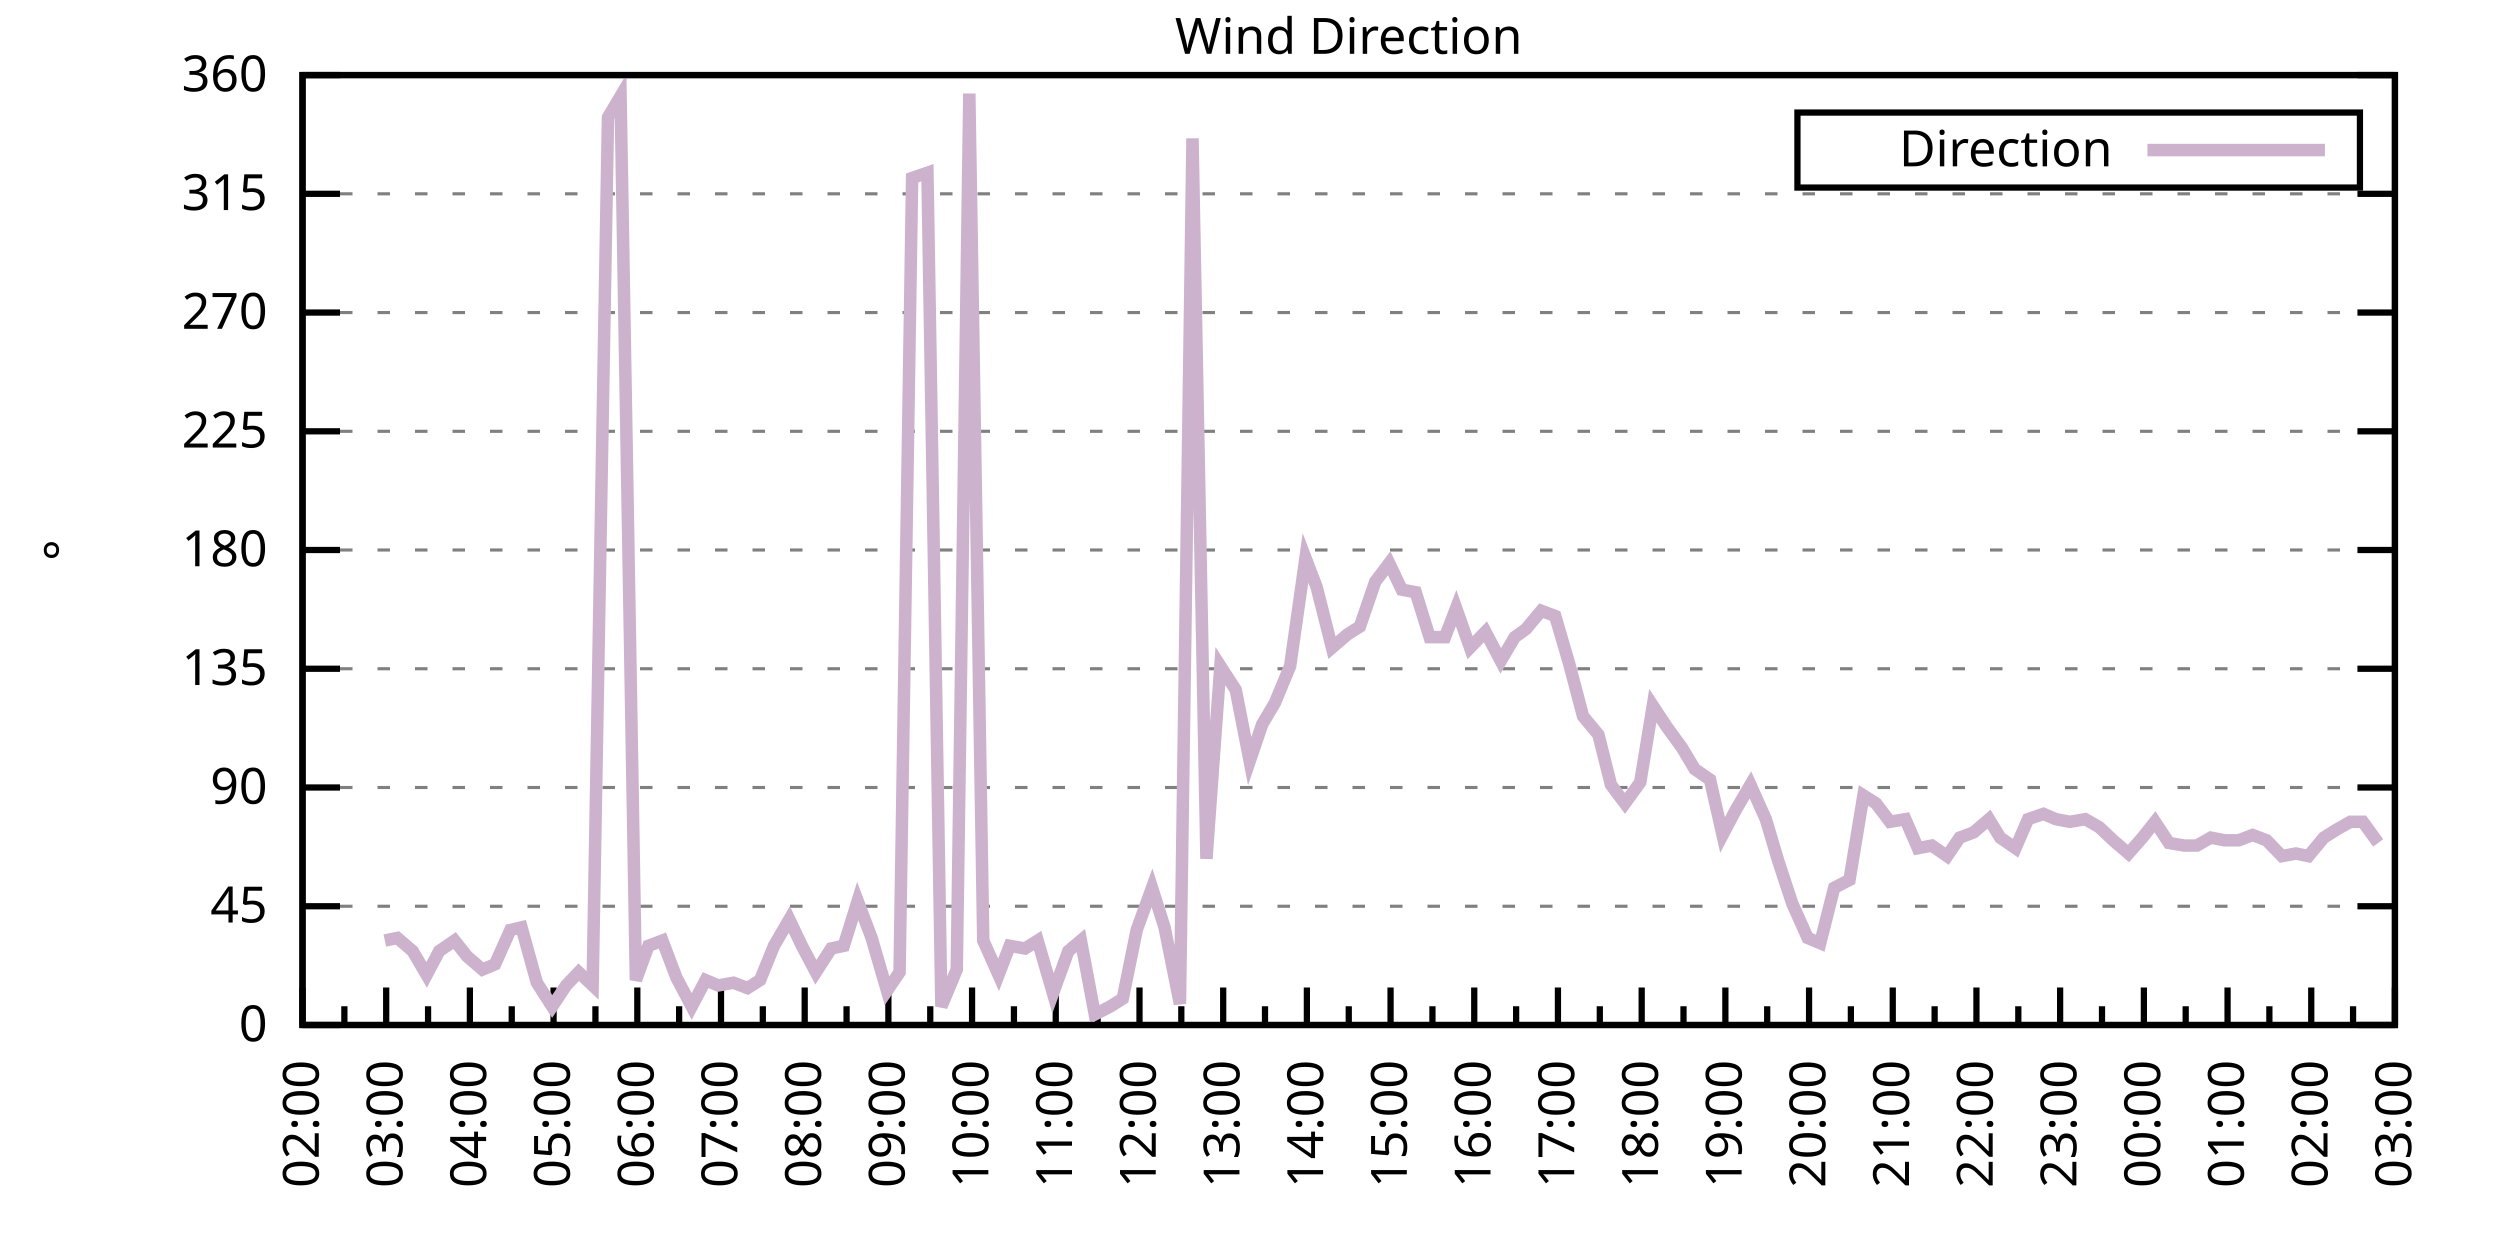
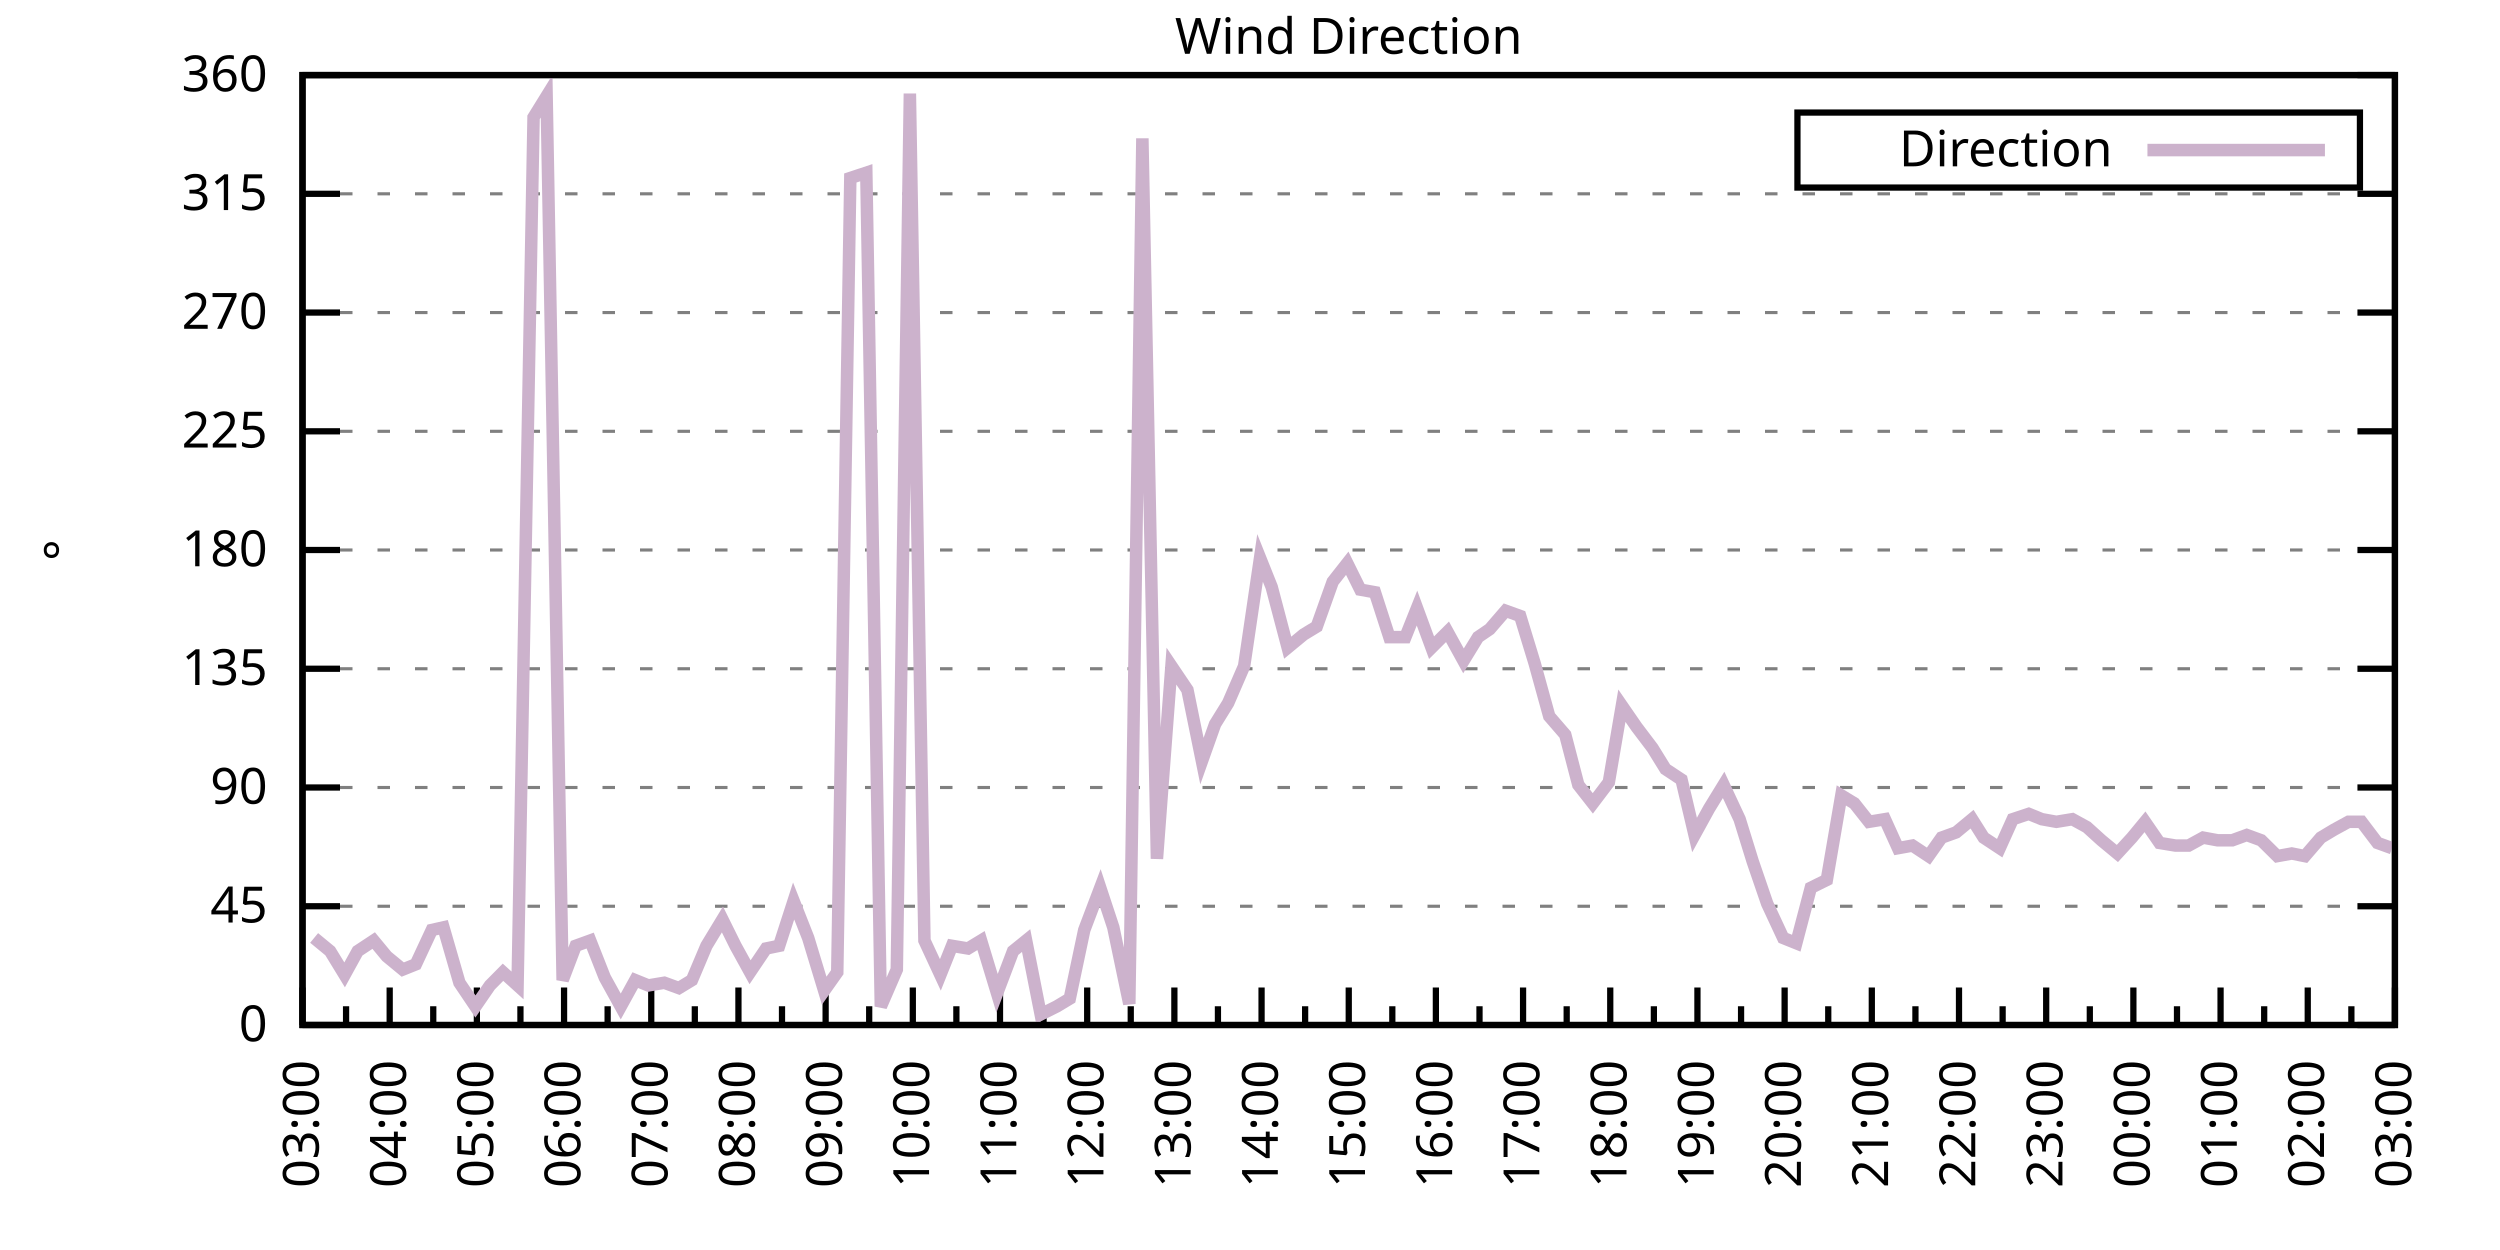
<svg xmlns="http://www.w3.org/2000/svg" xmlns:xlink="http://www.w3.org/1999/xlink" width="400" height="200" viewBox="0 0 400 200">
  <g id="gnuplot_canvas">
    <rect x="0" y="0" width="400" height="200" fill="none" />
    <defs>
      <circle id="gpDot" r="0.5" stroke-width="0.5" stroke="currentColor" />
      <path id="gpPt0" stroke-width="0.333" stroke="currentColor" d="M-1,0 h2 M0,-1 v2" />
      <path id="gpPt1" stroke-width="0.333" stroke="currentColor" d="M-1,-1 L1,1 M1,-1 L-1,1" />
      <path id="gpPt2" stroke-width="0.333" stroke="currentColor" d="M-1,0 L1,0 M0,-1 L0,1 M-1,-1 L1,1 M-1,1 L1,-1" />
      <rect id="gpPt3" stroke-width="0.333" stroke="currentColor" x="-1" y="-1" width="2" height="2" />
      <rect id="gpPt4" stroke-width="0.333" stroke="currentColor" fill="currentColor" x="-1" y="-1" width="2" height="2" />
      <circle id="gpPt5" stroke-width="0.333" stroke="currentColor" cx="0" cy="0" r="1" />
      <use xlink:href="#gpPt5" id="gpPt6" fill="currentColor" stroke="none" />
      <path id="gpPt7" stroke-width="0.333" stroke="currentColor" d="M0,-1.33 L-1.33,0.67 L1.33,0.67 z" />
      <use xlink:href="#gpPt7" id="gpPt8" fill="currentColor" stroke="none" />
      <use xlink:href="#gpPt7" id="gpPt9" stroke="currentColor" transform="rotate(180)" />
      <use xlink:href="#gpPt9" id="gpPt10" fill="currentColor" stroke="none" />
      <use xlink:href="#gpPt3" id="gpPt11" stroke="currentColor" transform="rotate(45)" />
      <use xlink:href="#gpPt11" id="gpPt12" fill="currentColor" stroke="none" />
      <path id="gpPt13" stroke-width="0.333" stroke="currentColor" d="M0,1.330 L1.265,0.411 L0.782,-1.067 L-0.782,-1.076 L-1.265,0.411 z" />
      <use xlink:href="#gpPt13" id="gpPt14" fill="currentColor" stroke="none" />
      <filter id="textbox" filterUnits="objectBoundingBox" x="0" y="0" height="1" width="1">
        <feFlood flood-color="white" flood-opacity="1" result="bgnd" />
        <feComposite in="SourceGraphic" in2="bgnd" operator="atop" />
      </filter>
      <filter id="greybox" filterUnits="objectBoundingBox" x="0" y="0" height="1" width="1">
        <feFlood flood-color="lightgrey" flood-opacity="1" result="grey" />
        <feComposite in="SourceGraphic" in2="grey" operator="atop" />
      </filter>
    </defs>
    <g fill="none" color="white" stroke="currentColor" stroke-width="1.00" stroke-linecap="butt" stroke-linejoin="miter">
</g>
    <g fill="none" color="black" stroke="currentColor" stroke-width="1.00" stroke-linecap="butt" stroke-linejoin="miter">
      <g stroke="none" shape-rendering="crispEdges">
        <polygon fill="rgb(255, 255, 255)" points="48.40,164.00 383.18,164.00 383.18,12.02 48.40,12.02 " />
      </g>
    </g>
    <g fill="none" color="black" stroke="currentColor" stroke-width="1.00" stroke-linecap="butt" stroke-linejoin="miter">
</g>
    <g fill="none" color="black" stroke="black" stroke-width="0.50" stroke-linecap="butt" stroke-linejoin="miter">
</g>
    <g fill="none" color="gray" stroke="currentColor" stroke-width="0.50" stroke-linecap="butt" stroke-linejoin="miter">
      <path stroke="gray" stroke-dasharray="2,4" class="gridline" d="M48.40,164.00 L383.19,164.00  " />
    </g>
    <g fill="none" color="gray" stroke="gray" stroke-width="1.00" stroke-linecap="butt" stroke-linejoin="miter">
</g>
    <g fill="none" color="black" stroke="currentColor" stroke-width="1.00" stroke-linecap="butt" stroke-linejoin="miter">
      <path stroke="black" d="M48.40,164.00 L54.40,164.00 M383.19,164.00 L377.19,164.00  " />
      <g transform="translate(42.80,166.60)" stroke="none" fill="black" font-family="Sans" font-size="8.00" text-anchor="end">
        <text>
          <tspan font-family="Sans"> 0</tspan>
        </text>
      </g>
    </g>
    <g fill="none" color="black" stroke="currentColor" stroke-width="1.00" stroke-linecap="butt" stroke-linejoin="miter">
</g>
    <g fill="none" color="black" stroke="black" stroke-width="0.50" stroke-linecap="butt" stroke-linejoin="miter">
</g>
    <g fill="none" color="gray" stroke="currentColor" stroke-width="0.50" stroke-linecap="butt" stroke-linejoin="miter">
      <path stroke="gray" stroke-dasharray="2,4" class="gridline" d="M48.40,145.00 L383.19,145.00  " />
    </g>
    <g fill="none" color="gray" stroke="gray" stroke-width="1.00" stroke-linecap="butt" stroke-linejoin="miter">
</g>
    <g fill="none" color="black" stroke="currentColor" stroke-width="1.00" stroke-linecap="butt" stroke-linejoin="miter">
      <path stroke="black" d="M48.40,145.00 L54.40,145.00 M383.19,145.00 L377.19,145.00  " />
      <g transform="translate(42.80,147.60)" stroke="none" fill="black" font-family="Sans" font-size="8.00" text-anchor="end">
        <text>
          <tspan font-family="Sans"> 45</tspan>
        </text>
      </g>
    </g>
    <g fill="none" color="black" stroke="currentColor" stroke-width="1.00" stroke-linecap="butt" stroke-linejoin="miter">
</g>
    <g fill="none" color="black" stroke="black" stroke-width="0.50" stroke-linecap="butt" stroke-linejoin="miter">
</g>
    <g fill="none" color="gray" stroke="currentColor" stroke-width="0.50" stroke-linecap="butt" stroke-linejoin="miter">
      <path stroke="gray" stroke-dasharray="2,4" class="gridline" d="M48.40,126.00 L383.19,126.00  " />
    </g>
    <g fill="none" color="gray" stroke="gray" stroke-width="1.00" stroke-linecap="butt" stroke-linejoin="miter">
</g>
    <g fill="none" color="black" stroke="currentColor" stroke-width="1.00" stroke-linecap="butt" stroke-linejoin="miter">
      <path stroke="black" d="M48.40,126.00 L54.40,126.00 M383.19,126.00 L377.19,126.00  " />
      <g transform="translate(42.80,128.60)" stroke="none" fill="black" font-family="Sans" font-size="8.00" text-anchor="end">
        <text>
          <tspan font-family="Sans"> 90</tspan>
        </text>
      </g>
    </g>
    <g fill="none" color="black" stroke="currentColor" stroke-width="1.00" stroke-linecap="butt" stroke-linejoin="miter">
</g>
    <g fill="none" color="black" stroke="black" stroke-width="0.50" stroke-linecap="butt" stroke-linejoin="miter">
</g>
    <g fill="none" color="gray" stroke="currentColor" stroke-width="0.50" stroke-linecap="butt" stroke-linejoin="miter">
      <path stroke="gray" stroke-dasharray="2,4" class="gridline" d="M48.40,107.00 L383.19,107.00  " />
    </g>
    <g fill="none" color="gray" stroke="gray" stroke-width="1.00" stroke-linecap="butt" stroke-linejoin="miter">
</g>
    <g fill="none" color="black" stroke="currentColor" stroke-width="1.00" stroke-linecap="butt" stroke-linejoin="miter">
      <path stroke="black" d="M48.40,107.00 L54.40,107.00 M383.19,107.00 L377.19,107.00  " />
      <g transform="translate(42.80,109.60)" stroke="none" fill="black" font-family="Sans" font-size="8.00" text-anchor="end">
        <text>
          <tspan font-family="Sans"> 135</tspan>
        </text>
      </g>
    </g>
    <g fill="none" color="black" stroke="currentColor" stroke-width="1.00" stroke-linecap="butt" stroke-linejoin="miter">
</g>
    <g fill="none" color="black" stroke="black" stroke-width="0.50" stroke-linecap="butt" stroke-linejoin="miter">
</g>
    <g fill="none" color="gray" stroke="currentColor" stroke-width="0.50" stroke-linecap="butt" stroke-linejoin="miter">
      <path stroke="gray" stroke-dasharray="2,4" class="gridline" d="M48.40,88.00 L383.19,88.00  " />
    </g>
    <g fill="none" color="gray" stroke="gray" stroke-width="1.00" stroke-linecap="butt" stroke-linejoin="miter">
</g>
    <g fill="none" color="black" stroke="currentColor" stroke-width="1.00" stroke-linecap="butt" stroke-linejoin="miter">
      <path stroke="black" d="M48.40,88.00 L54.40,88.00 M383.19,88.00 L377.19,88.00  " />
      <g transform="translate(42.80,90.60)" stroke="none" fill="black" font-family="Sans" font-size="8.00" text-anchor="end">
        <text>
          <tspan font-family="Sans"> 180</tspan>
        </text>
      </g>
    </g>
    <g fill="none" color="black" stroke="currentColor" stroke-width="1.00" stroke-linecap="butt" stroke-linejoin="miter">
</g>
    <g fill="none" color="black" stroke="black" stroke-width="0.50" stroke-linecap="butt" stroke-linejoin="miter">
</g>
    <g fill="none" color="gray" stroke="currentColor" stroke-width="0.50" stroke-linecap="butt" stroke-linejoin="miter">
      <path stroke="gray" stroke-dasharray="2,4" class="gridline" d="M48.40,69.01 L383.19,69.01  " />
    </g>
    <g fill="none" color="gray" stroke="gray" stroke-width="1.00" stroke-linecap="butt" stroke-linejoin="miter">
</g>
    <g fill="none" color="black" stroke="currentColor" stroke-width="1.00" stroke-linecap="butt" stroke-linejoin="miter">
      <path stroke="black" d="M48.40,69.01 L54.40,69.01 M383.19,69.01 L377.19,69.01  " />
      <g transform="translate(42.80,71.61)" stroke="none" fill="black" font-family="Sans" font-size="8.00" text-anchor="end">
        <text>
          <tspan font-family="Sans"> 225</tspan>
        </text>
      </g>
    </g>
    <g fill="none" color="black" stroke="currentColor" stroke-width="1.00" stroke-linecap="butt" stroke-linejoin="miter">
</g>
    <g fill="none" color="black" stroke="black" stroke-width="0.50" stroke-linecap="butt" stroke-linejoin="miter">
</g>
    <g fill="none" color="gray" stroke="currentColor" stroke-width="0.50" stroke-linecap="butt" stroke-linejoin="miter">
      <path stroke="gray" stroke-dasharray="2,4" class="gridline" d="M48.40,50.01 L383.19,50.01  " />
    </g>
    <g fill="none" color="gray" stroke="gray" stroke-width="1.00" stroke-linecap="butt" stroke-linejoin="miter">
</g>
    <g fill="none" color="black" stroke="currentColor" stroke-width="1.00" stroke-linecap="butt" stroke-linejoin="miter">
      <path stroke="black" d="M48.40,50.01 L54.40,50.01 M383.19,50.01 L377.19,50.01  " />
      <g transform="translate(42.80,52.61)" stroke="none" fill="black" font-family="Sans" font-size="8.00" text-anchor="end">
        <text>
          <tspan font-family="Sans"> 270</tspan>
        </text>
      </g>
    </g>
    <g fill="none" color="black" stroke="currentColor" stroke-width="1.00" stroke-linecap="butt" stroke-linejoin="miter">
</g>
    <g fill="none" color="black" stroke="black" stroke-width="0.50" stroke-linecap="butt" stroke-linejoin="miter">
</g>
    <g fill="none" color="gray" stroke="currentColor" stroke-width="0.50" stroke-linecap="butt" stroke-linejoin="miter">
      <path stroke="gray" stroke-dasharray="2,4" class="gridline" d="M48.40,31.01 L383.19,31.01  " />
    </g>
    <g fill="none" color="gray" stroke="gray" stroke-width="1.00" stroke-linecap="butt" stroke-linejoin="miter">
</g>
    <g fill="none" color="black" stroke="currentColor" stroke-width="1.00" stroke-linecap="butt" stroke-linejoin="miter">
      <path stroke="black" d="M48.40,31.01 L54.40,31.01 M383.19,31.01 L377.19,31.01  " />
      <g transform="translate(42.80,33.61)" stroke="none" fill="black" font-family="Sans" font-size="8.00" text-anchor="end">
        <text>
          <tspan font-family="Sans"> 315</tspan>
        </text>
      </g>
    </g>
    <g fill="none" color="black" stroke="currentColor" stroke-width="1.00" stroke-linecap="butt" stroke-linejoin="miter">
</g>
    <g fill="none" color="black" stroke="black" stroke-width="0.50" stroke-linecap="butt" stroke-linejoin="miter">
</g>
    <g fill="none" color="gray" stroke="currentColor" stroke-width="0.50" stroke-linecap="butt" stroke-linejoin="miter">
      <path stroke="gray" stroke-dasharray="2,4" class="gridline" d="M48.40,12.01 L383.19,12.01  " />
    </g>
    <g fill="none" color="gray" stroke="gray" stroke-width="1.00" stroke-linecap="butt" stroke-linejoin="miter">
</g>
    <g fill="none" color="black" stroke="currentColor" stroke-width="1.00" stroke-linecap="butt" stroke-linejoin="miter">
      <path stroke="black" d="M48.40,12.01 L54.40,12.01 M383.19,12.01 L377.19,12.01  " />
      <g transform="translate(42.80,14.61)" stroke="none" fill="black" font-family="Sans" font-size="8.00" text-anchor="end">
        <text>
          <tspan font-family="Sans"> 360</tspan>
        </text>
      </g>
    </g>
    <g fill="none" color="black" stroke="currentColor" stroke-width="1.00" stroke-linecap="butt" stroke-linejoin="miter">
      <path stroke="black" d="M48.40,164.00 L48.40,158.00  " />
      <g transform="translate(51.00,169.60) rotate(270)" stroke="none" fill="black" font-family="Sans" font-size="8.00" text-anchor="end">
        <text>
+           <tspan font-family="Sans">03:00</tspan>
+         </text>
+       </g>
+     </g>
+     <g fill="none" color="black" stroke="currentColor" stroke-width="1.00" stroke-linecap="butt" stroke-linejoin="miter">
+       <path stroke="black" d="M55.37,164.00 L55.37,161.00 M62.35,164.00 L62.35,158.00  " />
+       <g transform="translate(64.95,169.60) rotate(270)" stroke="none" fill="black" font-family="Sans" font-size="8.00" text-anchor="end">
+         <text>
+           <tspan font-family="Sans">04:00</tspan>
+         </text>
+       </g>
+     </g>
+     <g fill="none" color="black" stroke="currentColor" stroke-width="1.00" stroke-linecap="butt" stroke-linejoin="miter">
+       <path stroke="black" d="M69.32,164.00 L69.32,161.00 M76.30,164.00 L76.30,158.00  " />
+       <g transform="translate(78.90,169.60) rotate(270)" stroke="none" fill="black" font-family="Sans" font-size="8.00" text-anchor="end">
+         <text>
+           <tspan font-family="Sans">05:00</tspan>
+         </text>
+       </g>
+     </g>
+     <g fill="none" color="black" stroke="currentColor" stroke-width="1.00" stroke-linecap="butt" stroke-linejoin="miter">
+       <path stroke="black" d="M83.27,164.00 L83.27,161.00 M90.25,164.00 L90.25,158.00  " />
+       <g transform="translate(92.85,169.60) rotate(270)" stroke="none" fill="black" font-family="Sans" font-size="8.00" text-anchor="end">
+         <text>
+           <tspan font-family="Sans">06:00</tspan>
+         </text>
+       </g>
+     </g>
+     <g fill="none" color="black" stroke="currentColor" stroke-width="1.00" stroke-linecap="butt" stroke-linejoin="miter">
+       <path stroke="black" d="M97.22,164.00 L97.22,161.00 M104.20,164.00 L104.20,158.00  " />
+       <g transform="translate(106.80,169.60) rotate(270)" stroke="none" fill="black" font-family="Sans" font-size="8.00" text-anchor="end">
+         <text>
+           <tspan font-family="Sans">07:00</tspan>
+         </text>
+       </g>
+     </g>
+     <g fill="none" color="black" stroke="currentColor" stroke-width="1.00" stroke-linecap="butt" stroke-linejoin="miter">
+       <path stroke="black" d="M111.17,164.00 L111.17,161.00 M118.15,164.00 L118.15,158.00  " />
+       <g transform="translate(120.75,169.60) rotate(270)" stroke="none" fill="black" font-family="Sans" font-size="8.00" text-anchor="end">
+         <text>
+           <tspan font-family="Sans">08:00</tspan>
+         </text>
+       </g>
+     </g>
+     <g fill="none" color="black" stroke="currentColor" stroke-width="1.00" stroke-linecap="butt" stroke-linejoin="miter">
+       <path stroke="black" d="M125.12,164.00 L125.12,161.00 M132.10,164.00 L132.10,158.00  " />
+       <g transform="translate(134.70,169.60) rotate(270)" stroke="none" fill="black" font-family="Sans" font-size="8.00" text-anchor="end">
+         <text>
+           <tspan font-family="Sans">09:00</tspan>
+         </text>
+       </g>
+     </g>
+     <g fill="none" color="black" stroke="currentColor" stroke-width="1.00" stroke-linecap="butt" stroke-linejoin="miter">
+       <path stroke="black" d="M139.07,164.00 L139.07,161.00 M146.05,164.00 L146.05,158.00  " />
+       <g transform="translate(148.65,169.60) rotate(270)" stroke="none" fill="black" font-family="Sans" font-size="8.00" text-anchor="end">
+         <text>
+           <tspan font-family="Sans">10:00</tspan>
+         </text>
+       </g>
+     </g>
+     <g fill="none" color="black" stroke="currentColor" stroke-width="1.00" stroke-linecap="butt" stroke-linejoin="miter">
+       <path stroke="black" d="M153.02,164.00 L153.02,161.00 M160.00,164.00 L160.00,158.00  " />
+       <g transform="translate(162.60,169.60) rotate(270)" stroke="none" fill="black" font-family="Sans" font-size="8.00" text-anchor="end">
+         <text>
+           <tspan font-family="Sans">11:00</tspan>
+         </text>
+       </g>
+     </g>
+     <g fill="none" color="black" stroke="currentColor" stroke-width="1.00" stroke-linecap="butt" stroke-linejoin="miter">
+       <path stroke="black" d="M166.97,164.00 L166.97,161.00 M173.95,164.00 L173.95,158.00  " />
+       <g transform="translate(176.55,169.60) rotate(270)" stroke="none" fill="black" font-family="Sans" font-size="8.00" text-anchor="end">
+         <text>
+           <tspan font-family="Sans">12:00</tspan>
+         </text>
+       </g>
+     </g>
+     <g fill="none" color="black" stroke="currentColor" stroke-width="1.00" stroke-linecap="butt" stroke-linejoin="miter">
+       <path stroke="black" d="M180.92,164.00 L180.92,161.00 M187.90,164.00 L187.90,158.00  " />
+       <g transform="translate(190.50,169.60) rotate(270)" stroke="none" fill="black" font-family="Sans" font-size="8.00" text-anchor="end">
+         <text>
+           <tspan font-family="Sans">13:00</tspan>
+         </text>
+       </g>
+     </g>
+     <g fill="none" color="black" stroke="currentColor" stroke-width="1.00" stroke-linecap="butt" stroke-linejoin="miter">
+       <path stroke="black" d="M194.87,164.00 L194.87,161.00 M201.85,164.00 L201.85,158.00  " />
+       <g transform="translate(204.45,169.60) rotate(270)" stroke="none" fill="black" font-family="Sans" font-size="8.00" text-anchor="end">
+         <text>
+           <tspan font-family="Sans">14:00</tspan>
+         </text>
+       </g>
+     </g>
+     <g fill="none" color="black" stroke="currentColor" stroke-width="1.00" stroke-linecap="butt" stroke-linejoin="miter">
+       <path stroke="black" d="M208.82,164.00 L208.82,161.00 M215.80,164.00 L215.80,158.00  " />
+       <g transform="translate(218.40,169.60) rotate(270)" stroke="none" fill="black" font-family="Sans" font-size="8.00" text-anchor="end">
+         <text>
+           <tspan font-family="Sans">15:00</tspan>
+         </text>
+       </g>
+     </g>
+     <g fill="none" color="black" stroke="currentColor" stroke-width="1.00" stroke-linecap="butt" stroke-linejoin="miter">
+       <path stroke="black" d="M222.77,164.00 L222.77,161.00 M229.74,164.00 L229.74,158.00  " />
+       <g transform="translate(232.34,169.60) rotate(270)" stroke="none" fill="black" font-family="Sans" font-size="8.00" text-anchor="end">
+         <text>
+           <tspan font-family="Sans">16:00</tspan>
+         </text>
+       </g>
+     </g>
+     <g fill="none" color="black" stroke="currentColor" stroke-width="1.00" stroke-linecap="butt" stroke-linejoin="miter">
+       <path stroke="black" d="M236.72,164.00 L236.72,161.00 M243.69,164.00 L243.69,158.00  " />
+       <g transform="translate(246.29,169.60) rotate(270)" stroke="none" fill="black" font-family="Sans" font-size="8.00" text-anchor="end">
+         <text>
+           <tspan font-family="Sans">17:00</tspan>
+         </text>
+       </g>
+     </g>
+     <g fill="none" color="black" stroke="currentColor" stroke-width="1.00" stroke-linecap="butt" stroke-linejoin="miter">
+       <path stroke="black" d="M250.67,164.00 L250.67,161.00 M257.64,164.00 L257.64,158.00  " />
+       <g transform="translate(260.24,169.60) rotate(270)" stroke="none" fill="black" font-family="Sans" font-size="8.00" text-anchor="end">
+         <text>
+           <tspan font-family="Sans">18:00</tspan>
+         </text>
+       </g>
+     </g>
+     <g fill="none" color="black" stroke="currentColor" stroke-width="1.00" stroke-linecap="butt" stroke-linejoin="miter">
+       <path stroke="black" d="M264.62,164.00 L264.62,161.00 M271.59,164.00 L271.59,158.00  " />
+       <g transform="translate(274.19,169.60) rotate(270)" stroke="none" fill="black" font-family="Sans" font-size="8.00" text-anchor="end">
+         <text>
+           <tspan font-family="Sans">19:00</tspan>
+         </text>
+       </g>
+     </g>
+     <g fill="none" color="black" stroke="currentColor" stroke-width="1.00" stroke-linecap="butt" stroke-linejoin="miter">
+       <path stroke="black" d="M278.57,164.00 L278.57,161.00 M285.54,164.00 L285.54,158.00  " />
+       <g transform="translate(288.14,169.60) rotate(270)" stroke="none" fill="black" font-family="Sans" font-size="8.00" text-anchor="end">
+         <text>
+           <tspan font-family="Sans">20:00</tspan>
+         </text>
+       </g>
+     </g>
+     <g fill="none" color="black" stroke="currentColor" stroke-width="1.00" stroke-linecap="butt" stroke-linejoin="miter">
+       <path stroke="black" d="M292.52,164.00 L292.52,161.00 M299.49,164.00 L299.49,158.00  " />
+       <g transform="translate(302.09,169.60) rotate(270)" stroke="none" fill="black" font-family="Sans" font-size="8.00" text-anchor="end">
+         <text>
+           <tspan font-family="Sans">21:00</tspan>
+         </text>
+       </g>
+     </g>
+     <g fill="none" color="black" stroke="currentColor" stroke-width="1.00" stroke-linecap="butt" stroke-linejoin="miter">
+       <path stroke="black" d="M306.47,164.00 L306.47,161.00 M313.44,164.00 L313.44,158.00  " />
+       <g transform="translate(316.04,169.60) rotate(270)" stroke="none" fill="black" font-family="Sans" font-size="8.00" text-anchor="end">
+         <text>
+           <tspan font-family="Sans">22:00</tspan>
+         </text>
+       </g>
+     </g>
+     <g fill="none" color="black" stroke="currentColor" stroke-width="1.00" stroke-linecap="butt" stroke-linejoin="miter">
+       <path stroke="black" d="M320.42,164.00 L320.42,161.00 M327.39,164.00 L327.39,158.00  " />
+       <g transform="translate(329.99,169.60) rotate(270)" stroke="none" fill="black" font-family="Sans" font-size="8.00" text-anchor="end">
+         <text>
+           <tspan font-family="Sans">23:00</tspan>
+         </text>
+       </g>
+     </g>
+     <g fill="none" color="black" stroke="currentColor" stroke-width="1.00" stroke-linecap="butt" stroke-linejoin="miter">
+       <path stroke="black" d="M334.37,164.00 L334.37,161.00 M341.34,164.00 L341.34,158.00  " />
+       <g transform="translate(343.94,169.60) rotate(270)" stroke="none" fill="black" font-family="Sans" font-size="8.00" text-anchor="end">
+         <text>
+           <tspan font-family="Sans">00:00</tspan>
+         </text>
+       </g>
+     </g>
+     <g fill="none" color="black" stroke="currentColor" stroke-width="1.00" stroke-linecap="butt" stroke-linejoin="miter">
+       <path stroke="black" d="M348.32,164.00 L348.32,161.00 M355.29,164.00 L355.29,158.00  " />
+       <g transform="translate(357.89,169.60) rotate(270)" stroke="none" fill="black" font-family="Sans" font-size="8.00" text-anchor="end">
+         <text>
+           <tspan font-family="Sans">01:00</tspan>
+         </text>
+       </g>
+     </g>
+     <g fill="none" color="black" stroke="currentColor" stroke-width="1.00" stroke-linecap="butt" stroke-linejoin="miter">
+       <path stroke="black" d="M362.27,164.00 L362.27,161.00 M369.24,164.00 L369.24,158.00  " />
+       <g transform="translate(371.84,169.60) rotate(270)" stroke="none" fill="black" font-family="Sans" font-size="8.00" text-anchor="end">
+         <text>
          <tspan font-family="Sans">02:00</tspan>
        </text>
      </g>
    </g>
    <g fill="none" color="black" stroke="currentColor" stroke-width="1.00" stroke-linecap="butt" stroke-linejoin="miter">
-       <path stroke="black" d="M55.10,164.00 L55.10,161.00 M61.79,164.00 L61.79,158.00  " />
-       <g transform="translate(64.39,169.60) rotate(270)" stroke="none" fill="black" font-family="Sans" font-size="8.00" text-anchor="end">
-         <text>
-           <tspan font-family="Sans">03:00</tspan>
-         </text>
-       </g>
-     </g>
-     <g fill="none" color="black" stroke="currentColor" stroke-width="1.00" stroke-linecap="butt" stroke-linejoin="miter">
-       <path stroke="black" d="M68.49,164.00 L68.49,161.00 M75.18,164.00 L75.18,158.00  " />
-       <g transform="translate(77.78,169.60) rotate(270)" stroke="none" fill="black" font-family="Sans" font-size="8.00" text-anchor="end">
-         <text>
-           <tspan font-family="Sans">04:00</tspan>
-         </text>
-       </g>
-     </g>
-     <g fill="none" color="black" stroke="currentColor" stroke-width="1.00" stroke-linecap="butt" stroke-linejoin="miter">
-       <path stroke="black" d="M81.88,164.00 L81.88,161.00 M88.57,164.00 L88.57,158.00  " />
-       <g transform="translate(91.17,169.60) rotate(270)" stroke="none" fill="black" font-family="Sans" font-size="8.00" text-anchor="end">
-         <text>
-           <tspan font-family="Sans">05:00</tspan>
-         </text>
-       </g>
-     </g>
-     <g fill="none" color="black" stroke="currentColor" stroke-width="1.00" stroke-linecap="butt" stroke-linejoin="miter">
-       <path stroke="black" d="M95.27,164.00 L95.27,161.00 M101.97,164.00 L101.97,158.00  " />
-       <g transform="translate(104.57,169.60) rotate(270)" stroke="none" fill="black" font-family="Sans" font-size="8.00" text-anchor="end">
-         <text>
-           <tspan font-family="Sans">06:00</tspan>
-         </text>
-       </g>
-     </g>
-     <g fill="none" color="black" stroke="currentColor" stroke-width="1.00" stroke-linecap="butt" stroke-linejoin="miter">
-       <path stroke="black" d="M108.66,164.00 L108.66,161.00 M115.36,164.00 L115.36,158.00  " />
-       <g transform="translate(117.96,169.60) rotate(270)" stroke="none" fill="black" font-family="Sans" font-size="8.00" text-anchor="end">
-         <text>
-           <tspan font-family="Sans">07:00</tspan>
-         </text>
-       </g>
-     </g>
-     <g fill="none" color="black" stroke="currentColor" stroke-width="1.00" stroke-linecap="butt" stroke-linejoin="miter">
-       <path stroke="black" d="M122.05,164.00 L122.05,161.00 M128.75,164.00 L128.75,158.00  " />
-       <g transform="translate(131.35,169.60) rotate(270)" stroke="none" fill="black" font-family="Sans" font-size="8.00" text-anchor="end">
-         <text>
-           <tspan font-family="Sans">08:00</tspan>
-         </text>
-       </g>
-     </g>
-     <g fill="none" color="black" stroke="currentColor" stroke-width="1.00" stroke-linecap="butt" stroke-linejoin="miter">
-       <path stroke="black" d="M135.45,164.00 L135.45,161.00 M142.14,164.00 L142.14,158.00  " />
-       <g transform="translate(144.74,169.60) rotate(270)" stroke="none" fill="black" font-family="Sans" font-size="8.00" text-anchor="end">
-         <text>
-           <tspan font-family="Sans">09:00</tspan>
-         </text>
-       </g>
-     </g>
-     <g fill="none" color="black" stroke="currentColor" stroke-width="1.00" stroke-linecap="butt" stroke-linejoin="miter">
-       <path stroke="black" d="M148.84,164.00 L148.84,161.00 M155.53,164.00 L155.53,158.00  " />
-       <g transform="translate(158.13,169.60) rotate(270)" stroke="none" fill="black" font-family="Sans" font-size="8.00" text-anchor="end">
-         <text>
-           <tspan font-family="Sans">10:00</tspan>
-         </text>
-       </g>
-     </g>
-     <g fill="none" color="black" stroke="currentColor" stroke-width="1.00" stroke-linecap="butt" stroke-linejoin="miter">
-       <path stroke="black" d="M162.23,164.00 L162.23,161.00 M168.92,164.00 L168.92,158.00  " />
-       <g transform="translate(171.52,169.60) rotate(270)" stroke="none" fill="black" font-family="Sans" font-size="8.00" text-anchor="end">
-         <text>
-           <tspan font-family="Sans">11:00</tspan>
-         </text>
-       </g>
-     </g>
-     <g fill="none" color="black" stroke="currentColor" stroke-width="1.00" stroke-linecap="butt" stroke-linejoin="miter">
-       <path stroke="black" d="M175.62,164.00 L175.62,161.00 M182.32,164.00 L182.32,158.00  " />
-       <g transform="translate(184.92,169.60) rotate(270)" stroke="none" fill="black" font-family="Sans" font-size="8.00" text-anchor="end">
-         <text>
-           <tspan font-family="Sans">12:00</tspan>
-         </text>
-       </g>
-     </g>
-     <g fill="none" color="black" stroke="currentColor" stroke-width="1.00" stroke-linecap="butt" stroke-linejoin="miter">
-       <path stroke="black" d="M189.01,164.00 L189.01,161.00 M195.71,164.00 L195.71,158.00  " />
-       <g transform="translate(198.31,169.60) rotate(270)" stroke="none" fill="black" font-family="Sans" font-size="8.00" text-anchor="end">
-         <text>
-           <tspan font-family="Sans">13:00</tspan>
-         </text>
-       </g>
-     </g>
-     <g fill="none" color="black" stroke="currentColor" stroke-width="1.00" stroke-linecap="butt" stroke-linejoin="miter">
-       <path stroke="black" d="M202.40,164.00 L202.40,161.00 M209.10,164.00 L209.10,158.00  " />
-       <g transform="translate(211.70,169.60) rotate(270)" stroke="none" fill="black" font-family="Sans" font-size="8.00" text-anchor="end">
-         <text>
-           <tspan font-family="Sans">14:00</tspan>
-         </text>
-       </g>
-     </g>
-     <g fill="none" color="black" stroke="currentColor" stroke-width="1.00" stroke-linecap="butt" stroke-linejoin="miter">
-       <path stroke="black" d="M215.80,164.00 L215.80,161.00 M222.49,164.00 L222.49,158.00  " />
-       <g transform="translate(225.09,169.60) rotate(270)" stroke="none" fill="black" font-family="Sans" font-size="8.00" text-anchor="end">
-         <text>
-           <tspan font-family="Sans">15:00</tspan>
-         </text>
-       </g>
-     </g>
-     <g fill="none" color="black" stroke="currentColor" stroke-width="1.00" stroke-linecap="butt" stroke-linejoin="miter">
-       <path stroke="black" d="M229.19,164.00 L229.19,161.00 M235.88,164.00 L235.88,158.00  " />
-       <g transform="translate(238.48,169.60) rotate(270)" stroke="none" fill="black" font-family="Sans" font-size="8.00" text-anchor="end">
-         <text>
-           <tspan font-family="Sans">16:00</tspan>
-         </text>
-       </g>
-     </g>
-     <g fill="none" color="black" stroke="currentColor" stroke-width="1.00" stroke-linecap="butt" stroke-linejoin="miter">
-       <path stroke="black" d="M242.58,164.00 L242.58,161.00 M249.27,164.00 L249.27,158.00  " />
-       <g transform="translate(251.87,169.60) rotate(270)" stroke="none" fill="black" font-family="Sans" font-size="8.00" text-anchor="end">
-         <text>
-           <tspan font-family="Sans">17:00</tspan>
-         </text>
-       </g>
-     </g>
-     <g fill="none" color="black" stroke="currentColor" stroke-width="1.00" stroke-linecap="butt" stroke-linejoin="miter">
-       <path stroke="black" d="M255.97,164.00 L255.97,161.00 M262.67,164.00 L262.67,158.00  " />
-       <g transform="translate(265.27,169.60) rotate(270)" stroke="none" fill="black" font-family="Sans" font-size="8.00" text-anchor="end">
-         <text>
-           <tspan font-family="Sans">18:00</tspan>
-         </text>
-       </g>
-     </g>
-     <g fill="none" color="black" stroke="currentColor" stroke-width="1.00" stroke-linecap="butt" stroke-linejoin="miter">
-       <path stroke="black" d="M269.36,164.00 L269.36,161.00 M276.06,164.00 L276.06,158.00  " />
-       <g transform="translate(278.66,169.60) rotate(270)" stroke="none" fill="black" font-family="Sans" font-size="8.00" text-anchor="end">
-         <text>
-           <tspan font-family="Sans">19:00</tspan>
-         </text>
-       </g>
-     </g>
-     <g fill="none" color="black" stroke="currentColor" stroke-width="1.00" stroke-linecap="butt" stroke-linejoin="miter">
-       <path stroke="black" d="M282.75,164.00 L282.75,161.00 M289.45,164.00 L289.45,158.00  " />
-       <g transform="translate(292.05,169.60) rotate(270)" stroke="none" fill="black" font-family="Sans" font-size="8.00" text-anchor="end">
-         <text>
-           <tspan font-family="Sans">20:00</tspan>
-         </text>
-       </g>
-     </g>
-     <g fill="none" color="black" stroke="currentColor" stroke-width="1.00" stroke-linecap="butt" stroke-linejoin="miter">
-       <path stroke="black" d="M296.14,164.00 L296.14,161.00 M302.84,164.00 L302.84,158.00  " />
-       <g transform="translate(305.44,169.60) rotate(270)" stroke="none" fill="black" font-family="Sans" font-size="8.00" text-anchor="end">
-         <text>
-           <tspan font-family="Sans">21:00</tspan>
-         </text>
-       </g>
-     </g>
-     <g fill="none" color="black" stroke="currentColor" stroke-width="1.00" stroke-linecap="butt" stroke-linejoin="miter">
-       <path stroke="black" d="M309.54,164.00 L309.54,161.00 M316.23,164.00 L316.23,158.00  " />
-       <g transform="translate(318.83,169.60) rotate(270)" stroke="none" fill="black" font-family="Sans" font-size="8.00" text-anchor="end">
-         <text>
-           <tspan font-family="Sans">22:00</tspan>
-         </text>
-       </g>
-     </g>
-     <g fill="none" color="black" stroke="currentColor" stroke-width="1.00" stroke-linecap="butt" stroke-linejoin="miter">
-       <path stroke="black" d="M322.93,164.00 L322.93,161.00 M329.62,164.00 L329.62,158.00  " />
-       <g transform="translate(332.22,169.60) rotate(270)" stroke="none" fill="black" font-family="Sans" font-size="8.00" text-anchor="end">
-         <text>
-           <tspan font-family="Sans">23:00</tspan>
-         </text>
-       </g>
-     </g>
-     <g fill="none" color="black" stroke="currentColor" stroke-width="1.00" stroke-linecap="butt" stroke-linejoin="miter">
-       <path stroke="black" d="M336.32,164.00 L336.32,161.00 M343.02,164.00 L343.02,158.00  " />
-       <g transform="translate(345.62,169.60) rotate(270)" stroke="none" fill="black" font-family="Sans" font-size="8.00" text-anchor="end">
-         <text>
-           <tspan font-family="Sans">00:00</tspan>
-         </text>
-       </g>
-     </g>
-     <g fill="none" color="black" stroke="currentColor" stroke-width="1.00" stroke-linecap="butt" stroke-linejoin="miter">
-       <path stroke="black" d="M349.71,164.00 L349.71,161.00 M356.41,164.00 L356.41,158.00  " />
-       <g transform="translate(359.01,169.60) rotate(270)" stroke="none" fill="black" font-family="Sans" font-size="8.00" text-anchor="end">
-         <text>
-           <tspan font-family="Sans">01:00</tspan>
-         </text>
-       </g>
-     </g>
-     <g fill="none" color="black" stroke="currentColor" stroke-width="1.00" stroke-linecap="butt" stroke-linejoin="miter">
-       <path stroke="black" d="M363.10,164.00 L363.10,161.00 M369.80,164.00 L369.80,158.00  " />
-       <g transform="translate(372.40,169.60) rotate(270)" stroke="none" fill="black" font-family="Sans" font-size="8.00" text-anchor="end">
-         <text>
-           <tspan font-family="Sans">02:00</tspan>
-         </text>
-       </g>
-     </g>
-     <g fill="none" color="black" stroke="currentColor" stroke-width="1.00" stroke-linecap="butt" stroke-linejoin="miter">
-       <path stroke="black" d="M376.49,164.00 L376.49,161.00 M383.19,164.00 L383.19,158.00  " />
+       <path stroke="black" d="M376.22,164.00 L376.22,161.00 M383.19,164.00 L383.19,158.00  " />
      <g transform="translate(385.79,169.60) rotate(270)" stroke="none" fill="black" font-family="Sans" font-size="8.00" text-anchor="end">
        <text>
          <tspan font-family="Sans">03:00</tspan>
        </text>
      </g>
    </g>
    <g fill="none" color="black" stroke="currentColor" stroke-width="1.00" stroke-linecap="butt" stroke-linejoin="miter">
</g>
    <g fill="none" color="black" stroke="currentColor" stroke-width="1.00" stroke-linecap="butt" stroke-linejoin="miter">
      <path stroke="black" d="M48.40,12.01 L48.40,164.00 L383.19,164.00 L383.19,12.01 L48.40,12.01 Z  " />
    </g>
    <g fill="none" color="black" stroke="currentColor" stroke-width="1.00" stroke-linecap="butt" stroke-linejoin="miter">
      <g transform="translate(12.80,88.01) rotate(270)" stroke="none" fill="black" font-family="Sans" font-size="8.00" text-anchor="middle">
        <text>
          <tspan font-family="Sans">°</tspan>
        </text>
      </g>
    </g>
    <g fill="none" color="black" stroke="currentColor" stroke-width="1.00" stroke-linecap="butt" stroke-linejoin="miter">
</g>
    <g fill="none" color="black" stroke="currentColor" stroke-width="1.00" stroke-linecap="butt" stroke-linejoin="miter">
      <path stroke="black" d="M287.59,30.01 L287.59,18.01 L377.59,18.01 L377.59,30.01 L287.59,30.01 Z  " />
    </g>
    <g id="Wind_direction_plot_1">
      <g fill="none" color="white" stroke="black" stroke-width="2.00" stroke-linecap="butt" stroke-linejoin="miter">
</g>
      <g fill="none" color="black" stroke="currentColor" stroke-width="2.00" stroke-linecap="butt" stroke-linejoin="miter">
        <g transform="translate(337.99,26.61)" stroke="none" fill="black" font-family="Sans" font-size="8.00" text-anchor="end">
          <text>
            <tspan font-family="Sans">Direction</tspan>
          </text>
        </g>
      </g>
      <g fill="none" color="black" stroke="currentColor" stroke-width="2.00" stroke-linecap="butt" stroke-linejoin="miter">
-         <path stroke="rgb(204, 178, 204)" d="M343.59,24.01 L371.99,24.01 M61.57,150.49 L63.58,150.07 L66.03,152.18 L68.26,155.98 L70.27,152.18 L72.73,150.49   L74.74,153.02 L77.19,155.13 L79.20,154.29 L81.66,148.80 L83.44,148.38 L85.90,157.24 L88.35,161.04 L90.58,157.67   L92.59,155.56 L94.82,157.67 L97.28,18.77 L99.29,15.39 L101.74,156.82 L103.75,151.33 L105.98,150.49 L108.22,156.40   L110.67,161.04 L112.90,156.82 L114.91,157.67 L117.37,157.24 L119.60,158.09 L121.61,156.82 L123.84,151.33 L126.29,147.11   L128.30,151.33 L130.54,155.56 L132.99,151.76 L135.00,151.33 L137.23,144.16 L139.46,150.07 L141.92,158.51 L143.93,155.56   L145.94,28.48 L148.39,27.63 L150.62,161.04 L153.08,155.13 L155.09,14.97 L157.32,150.49 L159.77,155.98 L161.56,151.33   L164.01,151.76 L166.02,150.49 L168.48,158.93 L170.93,152.18 L172.94,150.49 L175.17,162.31 L177.63,161.04 L179.64,159.78   L181.87,148.80 L184.32,142.05 L186.33,148.38 L188.79,160.62 L190.80,22.14 L193.03,137.40 L195.26,106.58 L197.72,110.38   L199.95,121.78 L201.96,115.87 L203.97,112.49 L206.42,106.58 L208.88,89.27 L210.66,93.92 L213.12,103.63 L215.57,101.52   L217.58,100.25 L220.04,93.07 L222.27,90.12 L224.28,94.34 L226.51,94.76 L228.74,101.94 L231.20,101.94 L232.98,97.29   L235.21,103.63 L237.67,101.09 L240.12,105.74 L242.36,101.94 L244.14,100.67 L246.60,97.72 L248.83,98.56 L251.06,106.16   L253.29,114.60 L255.75,117.56 L257.76,125.58 L259.99,128.54 L262.44,125.16 L264.45,112.91 L266.68,116.29 L269.14,119.67   L271.15,123.05 L273.60,124.74 L275.61,133.60 L277.84,129.38 L280.07,125.58 L282.53,131.07 L284.54,137.82 L286.77,144.58   L289.23,150.07 L291.23,150.91 L293.47,142.05 L295.92,140.78 L298.15,127.27 L300.16,128.54 L302.39,131.49 L304.85,131.07   L306.86,135.71 L309.09,135.29 L311.54,136.98 L313.55,134.02 L315.79,133.18 L318.24,131.07 L320.03,134.02 L322.48,135.71   L324.49,131.07 L326.95,130.22 L328.95,131.07 L331.19,131.49 L333.64,131.07 L335.87,132.34 L338.10,134.45 L340.56,136.56   L342.79,134.02 L344.80,131.49 L347.03,134.87 L349.49,135.29 L351.50,135.29 L353.73,134.02 L355.96,134.45 L358.19,134.45   L360.42,133.60 L362.66,134.45 L365.11,136.98 L367.34,136.56 L369.35,136.98 L371.81,134.02 L373.82,132.76 L376.05,131.49   L378.06,131.49 L380.51,134.87  " />
+         <path stroke="rgb(204, 178, 204)" d="M343.59,24.01 L371.99,24.01 M50.26,150.07 L52.82,152.18 L55.14,155.98 L57.23,152.18 L59.79,150.49 L61.88,153.02   L64.44,155.13 L66.53,154.29 L69.09,148.80 L70.95,148.38 L73.51,157.24 L76.07,161.04 L78.39,157.67 L80.48,155.56   L82.81,157.67 L85.37,18.77 L87.46,15.39 L90.02,156.82 L92.11,151.33 L94.43,150.49 L96.76,156.40 L99.32,161.04   L101.64,156.82 L103.73,157.67 L106.29,157.24 L108.62,158.09 L110.71,156.82 L113.03,151.33 L115.59,147.11 L117.68,151.33   L120.01,155.56 L122.57,151.76 L124.66,151.33 L126.98,144.16 L129.31,150.07 L131.87,158.51 L133.96,155.56 L136.05,28.48   L138.61,27.63 L140.93,161.04 L143.49,155.13 L145.58,14.97 L147.91,150.49 L150.46,155.98 L152.32,151.33 L154.88,151.76   L156.97,150.49 L159.53,158.93 L162.09,152.18 L164.18,150.49 L166.51,162.31 L169.06,161.04 L171.16,159.78 L173.48,148.80   L176.04,142.05 L178.13,148.38 L180.69,160.62 L182.78,22.14 L185.11,137.40 L187.43,106.58 L189.99,110.38 L192.31,121.78   L194.41,115.87 L196.50,112.49 L199.06,106.58 L201.61,89.27 L203.47,93.92 L206.03,103.63 L208.59,101.52 L210.68,100.25   L213.24,93.07 L215.56,90.12 L217.65,94.34 L219.98,94.76 L222.30,101.94 L224.86,101.94 L226.72,97.29 L229.05,103.63   L231.60,101.09 L234.16,105.74 L236.49,101.94 L238.35,100.67 L240.90,97.72 L243.23,98.56 L245.55,106.16 L247.88,114.60   L250.44,117.56 L252.53,125.58 L254.85,128.54 L257.41,125.16 L259.50,112.91 L261.83,116.29 L264.39,119.67 L266.48,123.05   L269.04,124.74 L271.13,133.60 L273.45,129.38 L275.78,125.58 L278.34,131.07 L280.43,137.82 L282.75,144.58 L285.31,150.07   L287.40,150.91 L289.73,142.05 L292.29,140.78 L294.61,127.27 L296.70,128.54 L299.03,131.49 L301.58,131.07 L303.68,135.71   L306.00,135.29 L308.56,136.98 L310.65,134.02 L312.98,133.18 L315.53,131.07 L317.39,134.02 L319.95,135.71 L322.04,131.07   L324.60,130.22 L326.69,131.07 L329.02,131.49 L331.58,131.07 L333.90,132.34 L336.23,134.45 L338.78,136.56 L341.11,134.02   L343.20,131.49 L345.53,134.87 L348.08,135.29 L350.18,135.29 L352.50,134.02 L354.83,134.45 L357.15,134.45 L359.48,133.60   L361.80,134.45 L364.36,136.98 L366.68,136.56 L368.78,136.98 L371.33,134.02 L373.43,132.76 L375.75,131.49 L377.84,131.49   L380.40,134.87 L382.73,135.71  " />
      </g>
    </g>
    <g fill="none" color="black" stroke="currentColor" stroke-width="2.00" stroke-linecap="butt" stroke-linejoin="miter">
</g>
    <g fill="none" color="black" stroke="black" stroke-width="1.00" stroke-linecap="butt" stroke-linejoin="miter">
</g>
    <g fill="none" color="black" stroke="currentColor" stroke-width="1.00" stroke-linecap="butt" stroke-linejoin="miter">
      <path stroke="black" d="M48.40,12.01 L48.40,164.00 L383.19,164.00 L383.19,12.01 L48.40,12.01 Z  " />
    </g>
    <g fill="none" color="black" stroke="currentColor" stroke-width="1.00" stroke-linecap="butt" stroke-linejoin="miter">
      <g transform="translate(215.79,8.61)" stroke="none" fill="black" font-family="Sans" font-size="8.00" text-anchor="middle">
        <text>
          <tspan font-family="Sans">Wind Direction</tspan>
        </text>
      </g>
    </g>
    <g fill="none" color="black" stroke="currentColor" stroke-width="1.00" stroke-linecap="butt" stroke-linejoin="miter">
</g>
  </g>
</svg>
